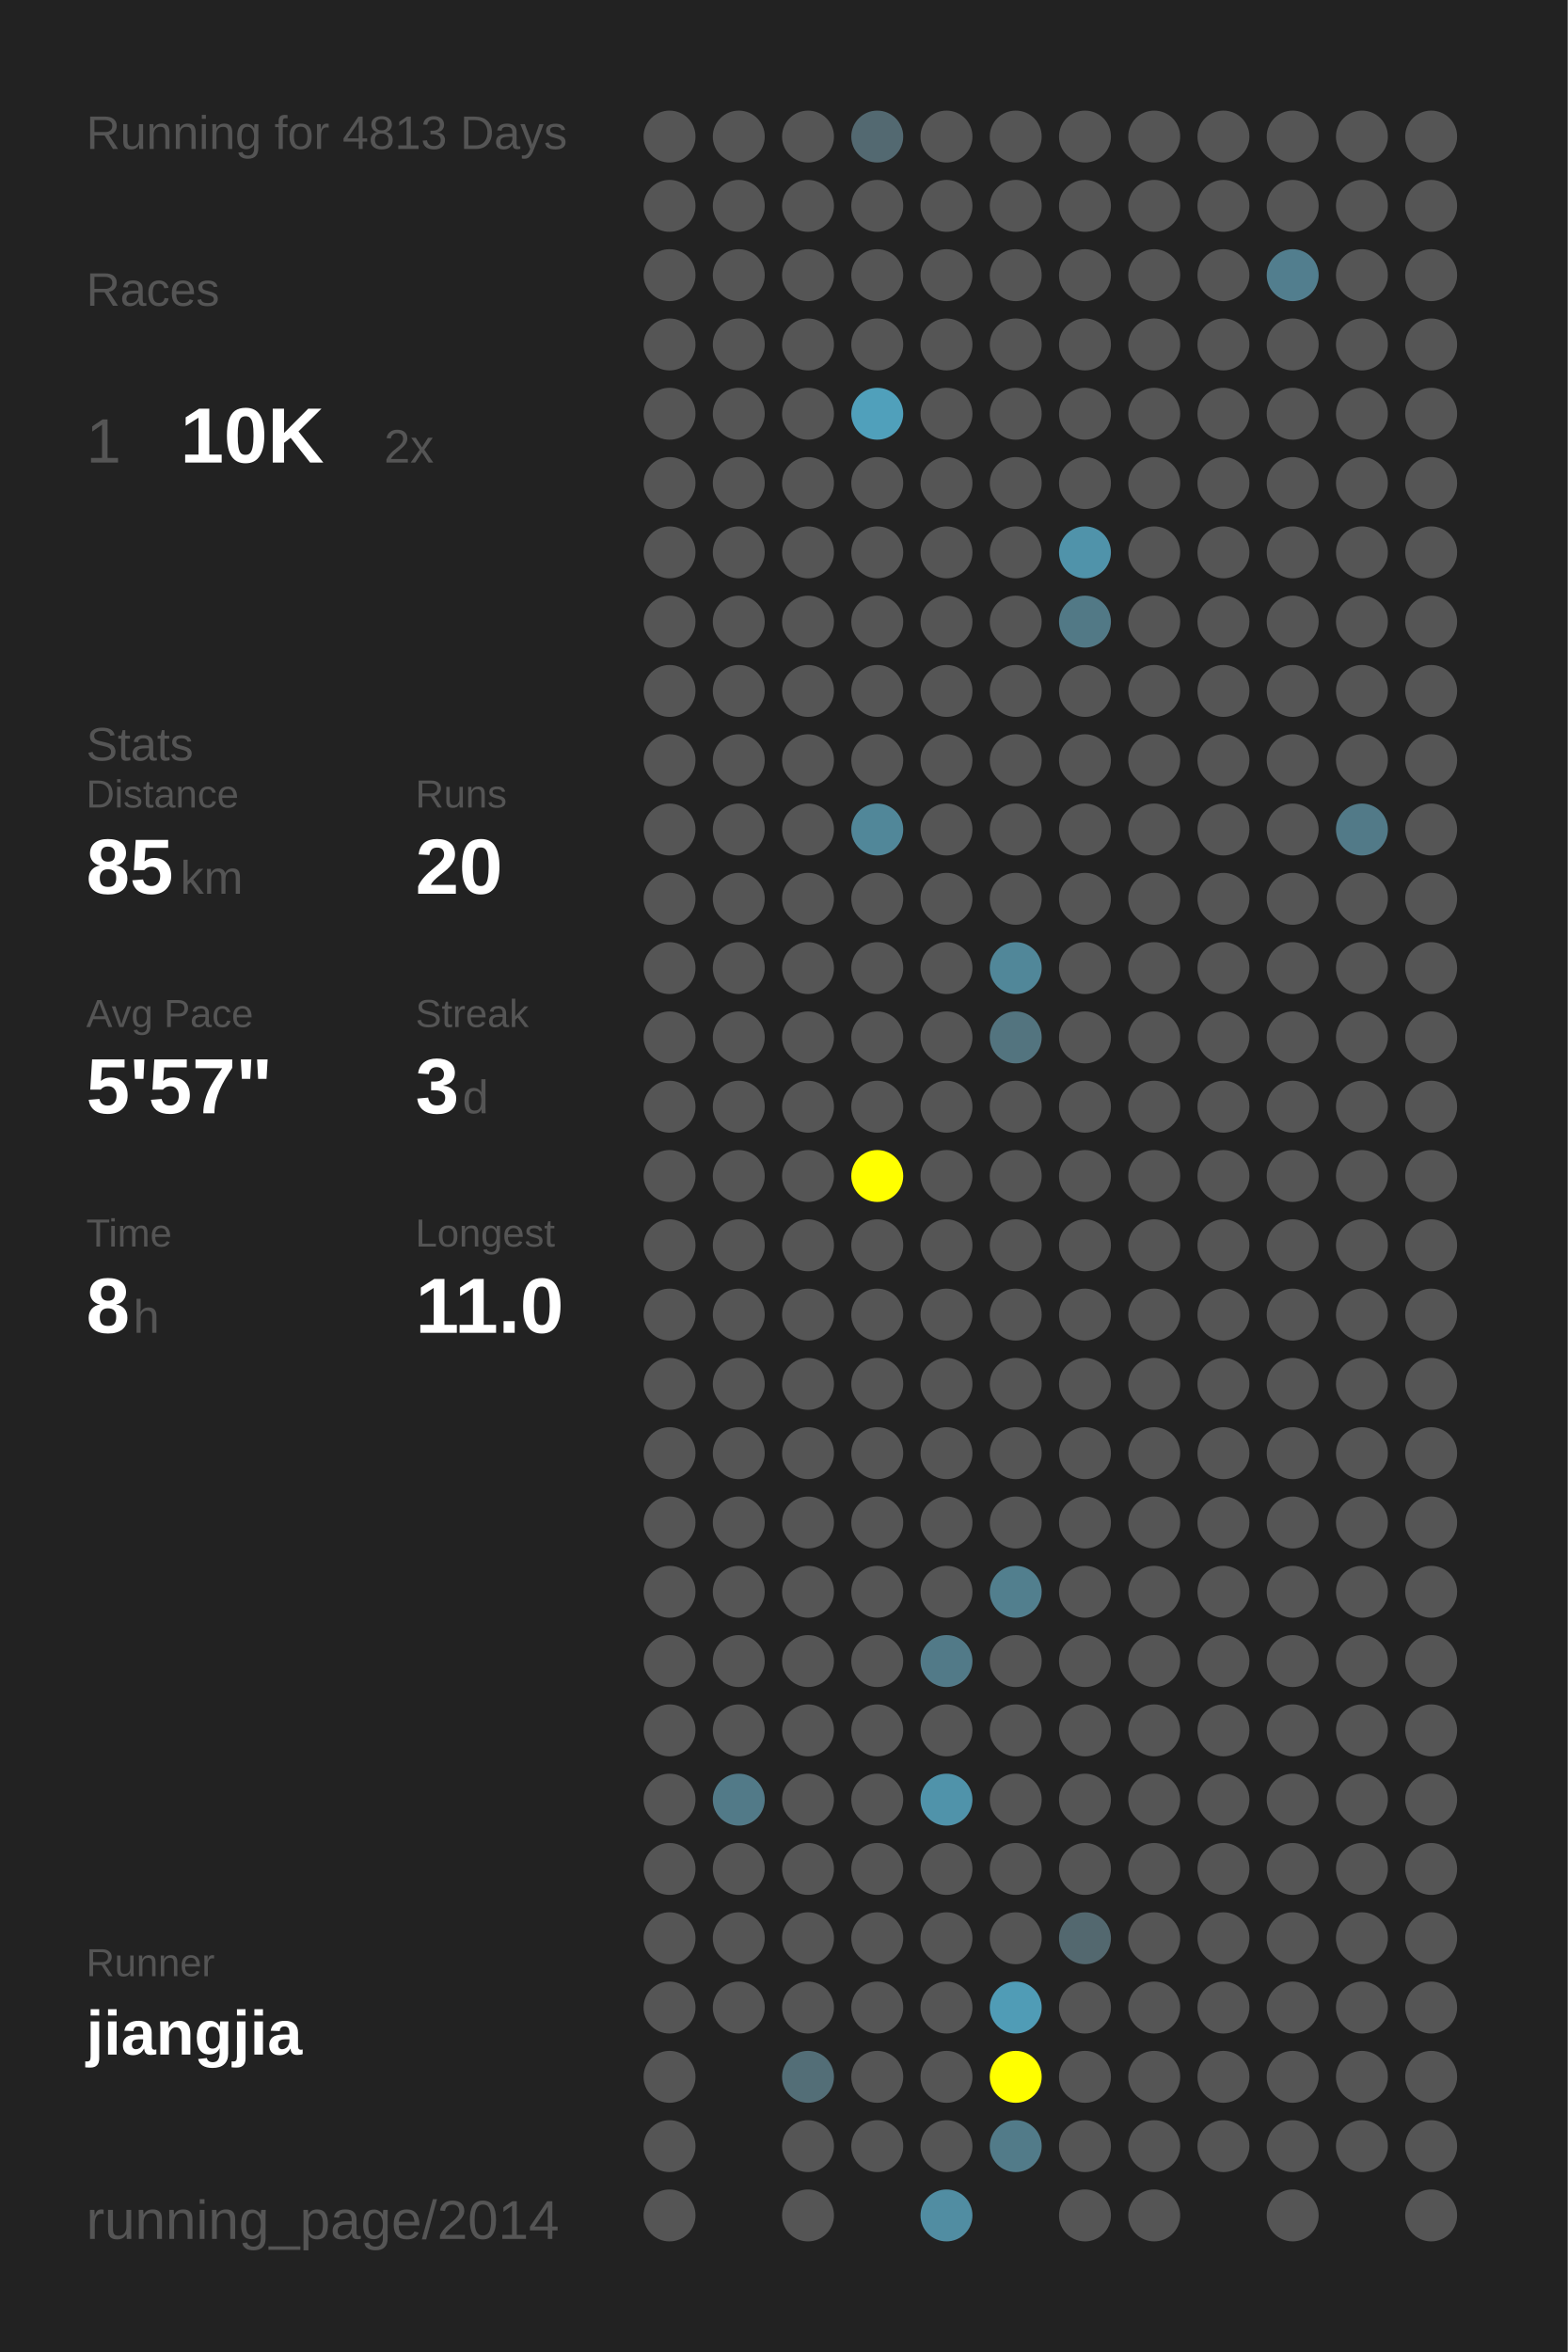
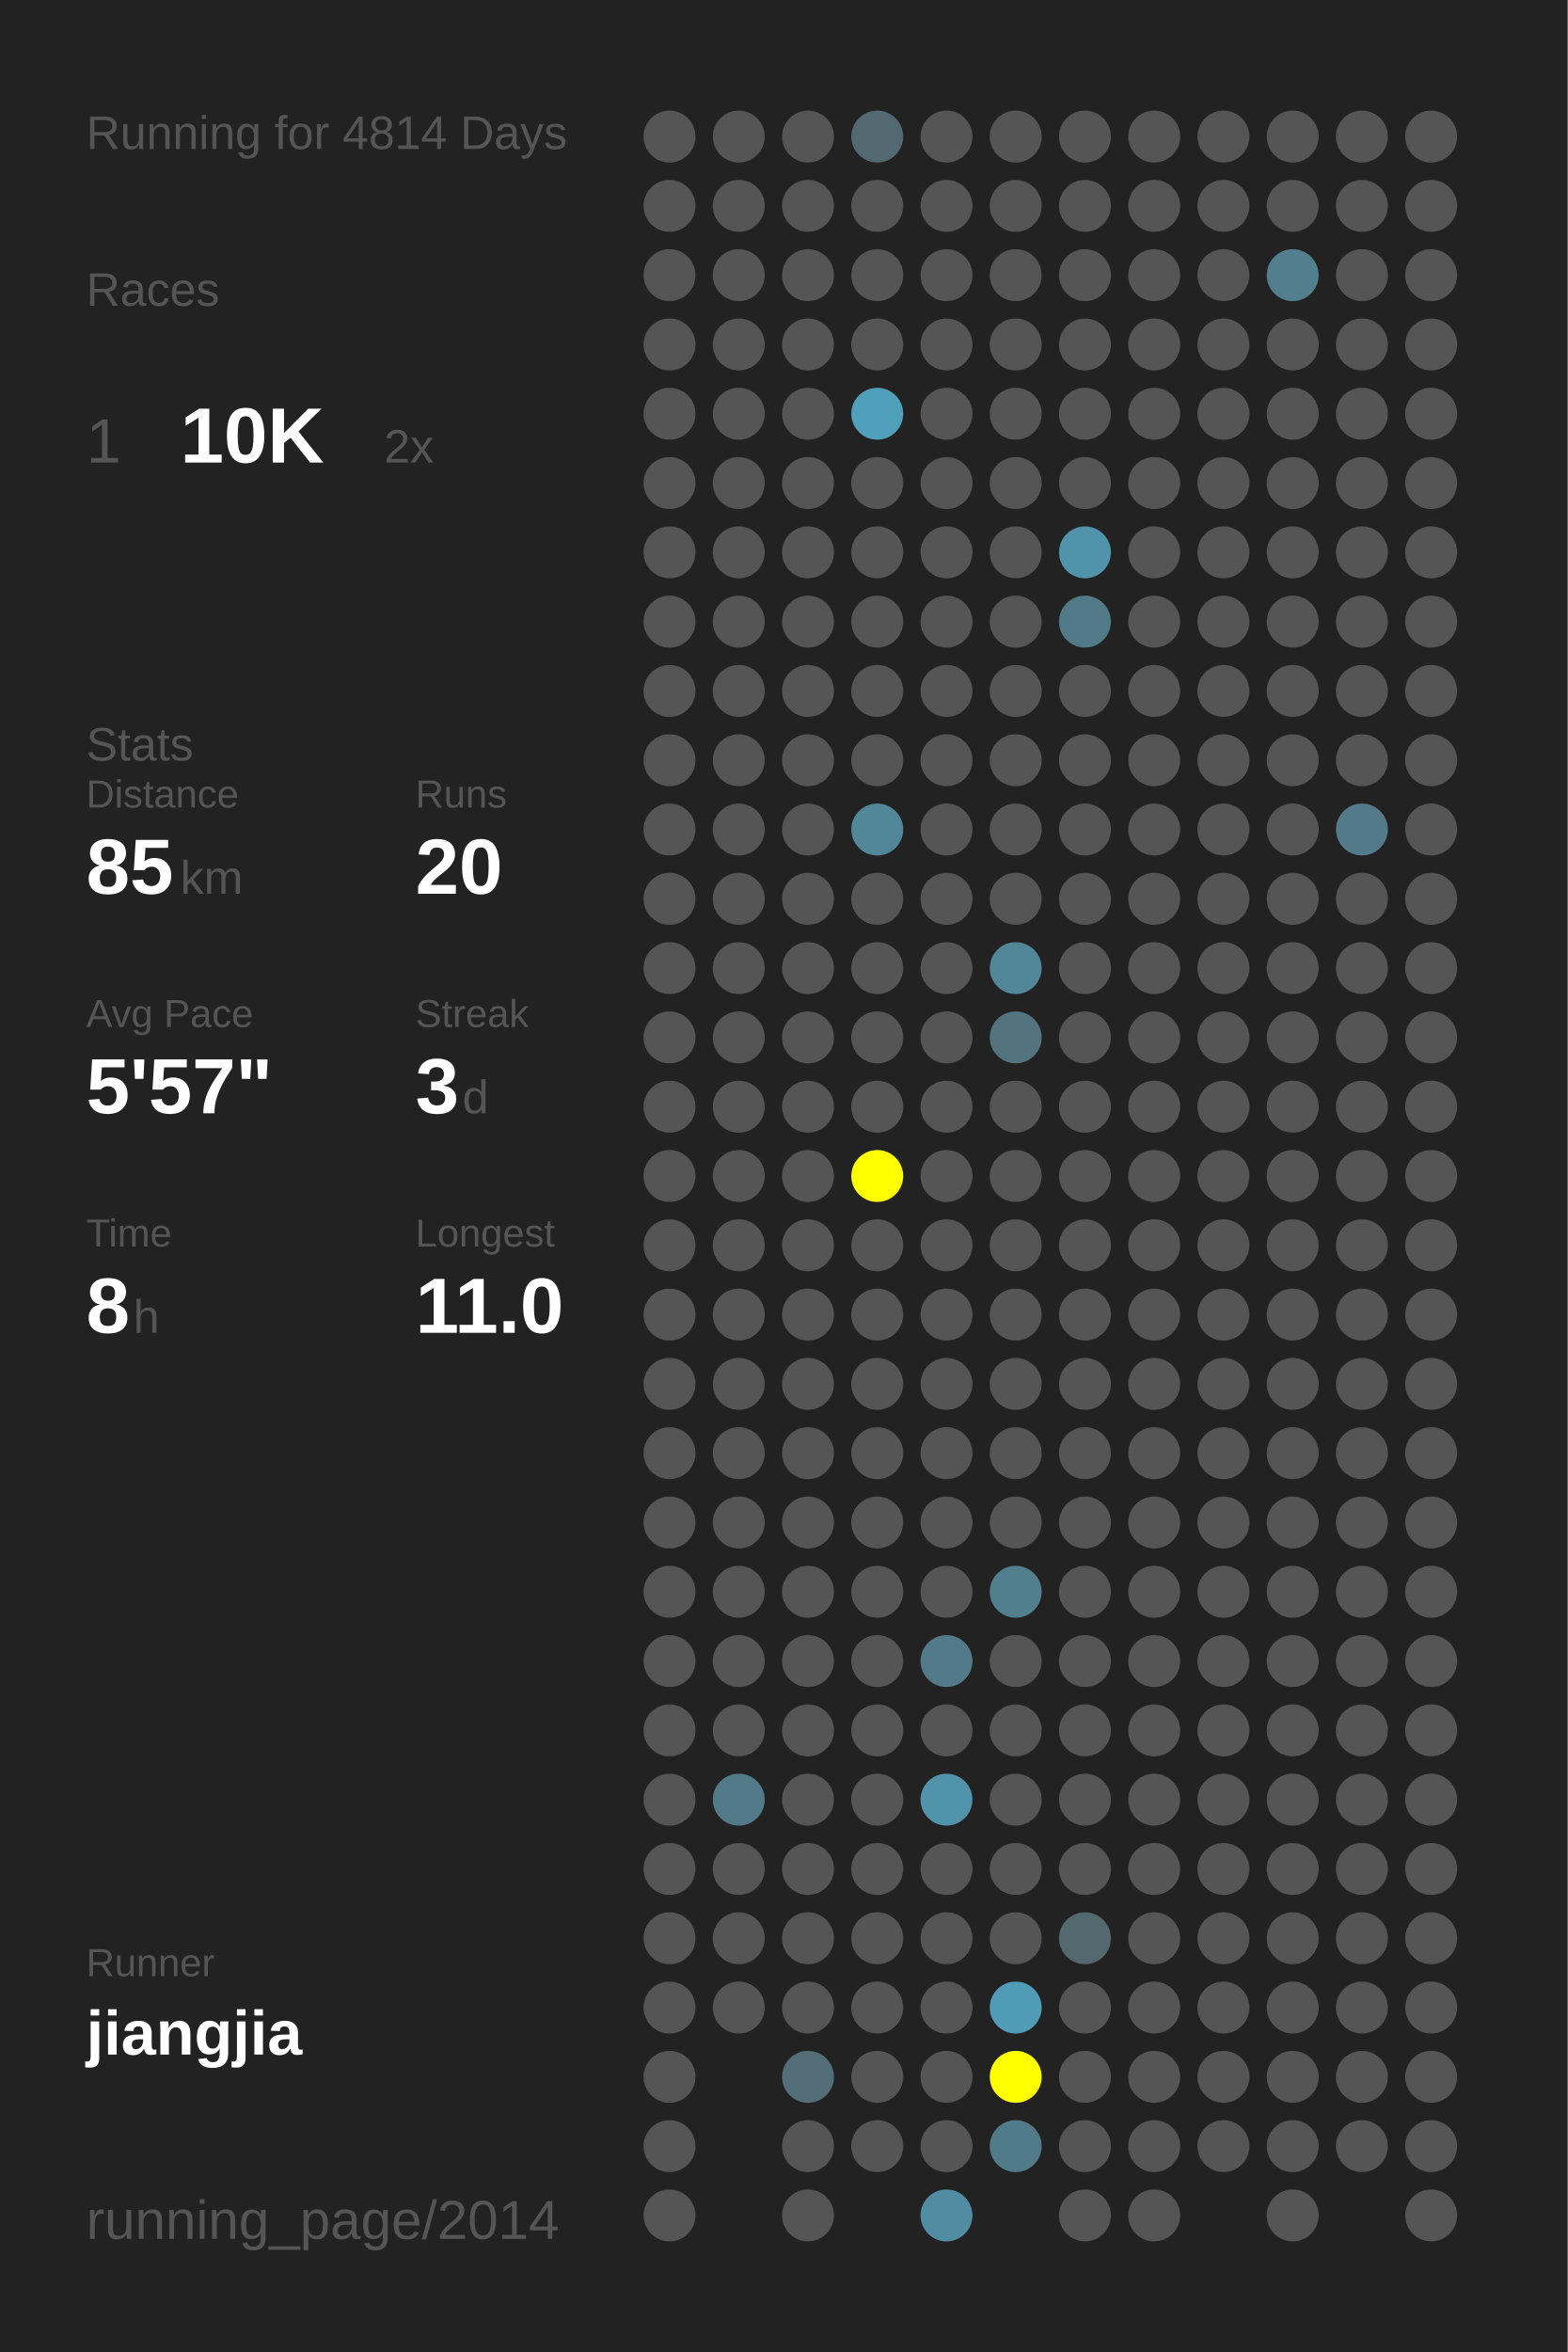
<svg xmlns="http://www.w3.org/2000/svg" baseProfile="full" height="300mm" version="1.1" viewBox="0,0,200,300" width="200mm">
  <defs />
  <rect fill="#222222" height="300" width="200" x="0" y="0" />
-   <text fill="#555555" style="font-size:6px; font-family:Arial;" x="11" y="19">Running for 4813 Days</text>
+   <text fill="#555555" style="font-size:6px; font-family:Arial;" x="11" y="19">Running for 4814 Days</text>
  <text fill="#555555" style="font-size:6px; font-family:Arial;" x="11" y="39">Races</text>
  <text fill="#555555" style="font-size:8px; font-family:Arial;" x="11" y="59">1</text>
  <text fill="#FFFFFF" style="font-size:10px; font-family:Arial; font-weight:bold;" x="23" y="59">10K</text>
  <text fill="#555555" style="font-size:6px; font-family:Arial;" x="49" y="59">2x</text>
  <text fill="#555555" style="font-size:6px; font-family:Arial;" x="11" y="97">Stats</text>
  <text fill="#555555" style="font-size:5px; font-family:Arial;" x="11" y="103">Distance</text>
  <text fill="#FFFFFF" style="font-size:10px; font-family:Arial; font-weight:bold;" x="11" y="114">85</text>
  <text fill="#555555" style="font-size:6px; font-family:Arial;" x="23" y="114">km</text>
  <text fill="#555555" style="font-size:5px; font-family:Arial;" x="53" y="103">Runs</text>
  <text fill="#FFFFFF" style="font-size:10px; font-family:Arial; font-weight:bold;" x="53" y="114">20</text>
  <text fill="#555555" style="font-size:5px; font-family:Arial;" x="11" y="131">Avg Pace</text>
  <text fill="#FFFFFF" style="font-size:10px; font-family:Arial; font-weight:bold;" x="11" y="142">5'57"</text>
  <text fill="#555555" style="font-size:5px; font-family:Arial;" x="53" y="131">Streak</text>
  <text fill="#FFFFFF" style="font-size:10px; font-family:Arial; font-weight:bold;" x="53" y="142">3</text>
  <text fill="#555555" style="font-size:6px; font-family:Arial;" x="59" y="142">d</text>
  <text fill="#555555" style="font-size:5px; font-family:Arial;" x="11" y="159">Time</text>
  <text fill="#FFFFFF" style="font-size:10px; font-family:Arial; font-weight:bold;" x="11" y="170">8</text>
  <text fill="#555555" style="font-size:6px; font-family:Arial;" x="17" y="170">h</text>
  <text fill="#555555" style="font-size:5px; font-family:Arial;" x="53" y="159">Longest</text>
  <text fill="#FFFFFF" style="font-size:10px; font-family:Arial; font-weight:bold;" x="53" y="170">11.0</text>
  <text fill="#555555" style="font-size:5px; font-family:Arial;" x="11" y="252.065">Runner</text>
  <text fill="#FFFFFF" style="font-size:8px; font-family:Arial; font-weight:bold;" x="11" y="262.065">jiangjia</text>
  <text fill="#555555" style="font-size:7px; font-family:Arial;" x="11" y="285.581">running_page/2014</text>
  <circle cx="85.417" cy="17.419" fill="#555555" r="3.312" />
  <circle cx="85.417" cy="26.258" fill="#555555" r="3.312" />
  <circle cx="85.417" cy="35.097" fill="#555555" r="3.312" />
  <circle cx="85.417" cy="43.935" fill="#555555" r="3.312" />
  <circle cx="85.417" cy="52.774" fill="#555555" r="3.312" />
  <circle cx="85.417" cy="61.613" fill="#555555" r="3.312" />
  <circle cx="85.417" cy="70.452" fill="#555555" r="3.312" />
  <circle cx="85.417" cy="79.29" fill="#555555" r="3.312" />
  <circle cx="85.417" cy="88.129" fill="#555555" r="3.312" />
  <circle cx="85.417" cy="96.968" fill="#555555" r="3.312" />
  <circle cx="85.417" cy="105.806" fill="#555555" r="3.312" />
  <circle cx="85.417" cy="114.645" fill="#555555" r="3.312" />
  <circle cx="85.417" cy="123.484" fill="#555555" r="3.312" />
  <circle cx="85.417" cy="132.323" fill="#555555" r="3.312" />
  <circle cx="85.417" cy="141.161" fill="#555555" r="3.312" />
  <circle cx="85.417" cy="150" fill="#555555" r="3.312" />
  <circle cx="85.417" cy="158.839" fill="#555555" r="3.312" />
  <circle cx="85.417" cy="167.677" fill="#555555" r="3.312" />
  <circle cx="85.417" cy="176.516" fill="#555555" r="3.312" />
  <circle cx="85.417" cy="185.355" fill="#555555" r="3.312" />
  <circle cx="85.417" cy="194.194" fill="#555555" r="3.312" />
  <circle cx="85.417" cy="203.032" fill="#555555" r="3.312" />
  <circle cx="85.417" cy="211.871" fill="#555555" r="3.312" />
  <circle cx="85.417" cy="220.71" fill="#555555" r="3.312" />
  <circle cx="85.417" cy="229.548" fill="#555555" r="3.312" />
  <circle cx="85.417" cy="238.387" fill="#555555" r="3.312" />
  <circle cx="85.417" cy="247.226" fill="#555555" r="3.312" />
  <circle cx="85.417" cy="256.065" fill="#555555" r="3.312" />
  <circle cx="85.417" cy="264.903" fill="#555555" r="3.312" />
  <circle cx="85.417" cy="273.742" fill="#555555" r="3.312" />
  <circle cx="85.417" cy="282.581" fill="#555555" r="3.312" />
  <circle cx="94.25" cy="17.419" fill="#555555" r="3.312" />
  <circle cx="94.25" cy="26.258" fill="#555555" r="3.312" />
  <circle cx="94.25" cy="35.097" fill="#555555" r="3.312" />
  <circle cx="94.25" cy="43.935" fill="#555555" r="3.312" />
  <circle cx="94.25" cy="52.774" fill="#555555" r="3.312" />
  <circle cx="94.25" cy="61.613" fill="#555555" r="3.312" />
  <circle cx="94.25" cy="70.452" fill="#555555" r="3.312" />
  <circle cx="94.25" cy="79.29" fill="#555555" r="3.312" />
  <circle cx="94.25" cy="88.129" fill="#555555" r="3.312" />
  <circle cx="94.25" cy="96.968" fill="#555555" r="3.312" />
  <circle cx="94.25" cy="105.806" fill="#555555" r="3.312" />
  <circle cx="94.25" cy="114.645" fill="#555555" r="3.312" />
  <circle cx="94.25" cy="123.484" fill="#555555" r="3.312" />
  <circle cx="94.25" cy="132.323" fill="#555555" r="3.312" />
  <circle cx="94.25" cy="141.161" fill="#555555" r="3.312" />
  <circle cx="94.25" cy="150" fill="#555555" r="3.312" />
  <circle cx="94.25" cy="158.839" fill="#555555" r="3.312" />
  <circle cx="94.25" cy="167.677" fill="#555555" r="3.312" />
  <circle cx="94.25" cy="176.516" fill="#555555" r="3.312" />
  <circle cx="94.25" cy="185.355" fill="#555555" r="3.312" />
  <circle cx="94.25" cy="194.194" fill="#555555" r="3.312" />
  <circle cx="94.25" cy="203.032" fill="#555555" r="3.312" />
  <circle cx="94.25" cy="211.871" fill="#555555" r="3.312" />
  <circle cx="94.25" cy="220.71" fill="#555555" r="3.312" />
  <circle cx="94.25" cy="229.548" fill="#527a88" r="3.312" />
  <circle cx="94.25" cy="238.387" fill="#555555" r="3.312" />
  <circle cx="94.25" cy="247.226" fill="#555555" r="3.312" />
  <circle cx="94.25" cy="256.065" fill="#555555" r="3.312" />
  <circle cx="103.083" cy="17.419" fill="#555555" r="3.312" />
  <circle cx="103.083" cy="26.258" fill="#555555" r="3.312" />
  <circle cx="103.083" cy="35.097" fill="#555555" r="3.312" />
  <circle cx="103.083" cy="43.935" fill="#555555" r="3.312" />
  <circle cx="103.083" cy="52.774" fill="#555555" r="3.312" />
  <circle cx="103.083" cy="61.613" fill="#555555" r="3.312" />
  <circle cx="103.083" cy="70.452" fill="#555555" r="3.312" />
  <circle cx="103.083" cy="79.29" fill="#555555" r="3.312" />
  <circle cx="103.083" cy="88.129" fill="#555555" r="3.312" />
  <circle cx="103.083" cy="96.968" fill="#555555" r="3.312" />
  <circle cx="103.083" cy="105.806" fill="#555555" r="3.312" />
  <circle cx="103.083" cy="114.645" fill="#555555" r="3.312" />
  <circle cx="103.083" cy="123.484" fill="#555555" r="3.312" />
  <circle cx="103.083" cy="132.323" fill="#555555" r="3.312" />
  <circle cx="103.083" cy="141.161" fill="#555555" r="3.312" />
  <circle cx="103.083" cy="150" fill="#555555" r="3.312" />
  <circle cx="103.083" cy="158.839" fill="#555555" r="3.312" />
  <circle cx="103.083" cy="167.677" fill="#555555" r="3.312" />
  <circle cx="103.083" cy="176.516" fill="#555555" r="3.312" />
  <circle cx="103.083" cy="185.355" fill="#555555" r="3.312" />
  <circle cx="103.083" cy="194.194" fill="#555555" r="3.312" />
  <circle cx="103.083" cy="203.032" fill="#555555" r="3.312" />
  <circle cx="103.083" cy="211.871" fill="#555555" r="3.312" />
  <circle cx="103.083" cy="220.71" fill="#555555" r="3.312" />
  <circle cx="103.083" cy="229.548" fill="#555555" r="3.312" />
  <circle cx="103.083" cy="238.387" fill="#555555" r="3.312" />
  <circle cx="103.083" cy="247.226" fill="#555555" r="3.312" />
  <circle cx="103.083" cy="256.065" fill="#555555" r="3.312" />
  <circle cx="103.083" cy="264.903" fill="#536e77" r="3.312" />
  <circle cx="103.083" cy="273.742" fill="#555555" r="3.312" />
  <circle cx="103.083" cy="282.581" fill="#555555" r="3.312" />
  <circle cx="111.917" cy="17.419" fill="#536971" r="3.312" />
  <circle cx="111.917" cy="26.258" fill="#555555" r="3.312" />
  <circle cx="111.917" cy="35.097" fill="#555555" r="3.312" />
  <circle cx="111.917" cy="43.935" fill="#555555" r="3.312" />
  <circle cx="111.917" cy="52.774" fill="#50a0bb" r="3.312" />
  <circle cx="111.917" cy="61.613" fill="#555555" r="3.312" />
  <circle cx="111.917" cy="70.452" fill="#555555" r="3.312" />
  <circle cx="111.917" cy="79.29" fill="#555555" r="3.312" />
  <circle cx="111.917" cy="88.129" fill="#555555" r="3.312" />
  <circle cx="111.917" cy="96.968" fill="#555555" r="3.312" />
  <circle cx="111.917" cy="105.806" fill="#518799" r="3.312" />
  <circle cx="111.917" cy="114.645" fill="#555555" r="3.312" />
  <circle cx="111.917" cy="123.484" fill="#555555" r="3.312" />
  <circle cx="111.917" cy="132.323" fill="#555555" r="3.312" />
  <circle cx="111.917" cy="141.161" fill="#555555" r="3.312" />
  <circle cx="111.917" cy="150" fill="#FFFF00" r="3.312" />
  <circle cx="111.917" cy="158.839" fill="#555555" r="3.312" />
  <circle cx="111.917" cy="167.677" fill="#555555" r="3.312" />
  <circle cx="111.917" cy="176.516" fill="#555555" r="3.312" />
  <circle cx="111.917" cy="185.355" fill="#555555" r="3.312" />
  <circle cx="111.917" cy="194.194" fill="#555555" r="3.312" />
  <circle cx="111.917" cy="203.032" fill="#555555" r="3.312" />
  <circle cx="111.917" cy="211.871" fill="#555555" r="3.312" />
  <circle cx="111.917" cy="220.71" fill="#555555" r="3.312" />
  <circle cx="111.917" cy="229.548" fill="#555555" r="3.312" />
  <circle cx="111.917" cy="238.387" fill="#555555" r="3.312" />
  <circle cx="111.917" cy="247.226" fill="#555555" r="3.312" />
  <circle cx="111.917" cy="256.065" fill="#555555" r="3.312" />
  <circle cx="111.917" cy="264.903" fill="#555555" r="3.312" />
  <circle cx="111.917" cy="273.742" fill="#555555" r="3.312" />
  <circle cx="120.75" cy="17.419" fill="#555555" r="3.312" />
  <circle cx="120.75" cy="26.258" fill="#555555" r="3.312" />
  <circle cx="120.75" cy="35.097" fill="#555555" r="3.312" />
  <circle cx="120.75" cy="43.935" fill="#555555" r="3.312" />
  <circle cx="120.75" cy="52.774" fill="#555555" r="3.312" />
  <circle cx="120.75" cy="61.613" fill="#555555" r="3.312" />
  <circle cx="120.75" cy="70.452" fill="#555555" r="3.312" />
  <circle cx="120.75" cy="79.29" fill="#555555" r="3.312" />
  <circle cx="120.75" cy="88.129" fill="#555555" r="3.312" />
  <circle cx="120.75" cy="96.968" fill="#555555" r="3.312" />
  <circle cx="120.75" cy="105.806" fill="#555555" r="3.312" />
  <circle cx="120.75" cy="114.645" fill="#555555" r="3.312" />
  <circle cx="120.75" cy="123.484" fill="#555555" r="3.312" />
  <circle cx="120.75" cy="132.323" fill="#555555" r="3.312" />
  <circle cx="120.75" cy="141.161" fill="#555555" r="3.312" />
  <circle cx="120.75" cy="150" fill="#555555" r="3.312" />
  <circle cx="120.75" cy="158.839" fill="#555555" r="3.312" />
  <circle cx="120.75" cy="167.677" fill="#555555" r="3.312" />
  <circle cx="120.75" cy="176.516" fill="#555555" r="3.312" />
  <circle cx="120.75" cy="185.355" fill="#555555" r="3.312" />
  <circle cx="120.75" cy="194.194" fill="#555555" r="3.312" />
  <circle cx="120.75" cy="203.032" fill="#555555" r="3.312" />
  <circle cx="120.75" cy="211.871" fill="#527a88" r="3.312" />
  <circle cx="120.75" cy="220.71" fill="#555555" r="3.312" />
  <circle cx="120.75" cy="229.548" fill="#5093aa" r="3.312" />
  <circle cx="120.75" cy="238.387" fill="#555555" r="3.312" />
  <circle cx="120.75" cy="247.226" fill="#555555" r="3.312" />
  <circle cx="120.75" cy="256.065" fill="#555555" r="3.312" />
  <circle cx="120.75" cy="264.903" fill="#555555" r="3.312" />
  <circle cx="120.75" cy="273.742" fill="#555555" r="3.312" />
  <circle cx="120.75" cy="282.581" fill="#518da2" r="3.312" />
  <circle cx="129.583" cy="17.419" fill="#555555" r="3.312" />
  <circle cx="129.583" cy="26.258" fill="#555555" r="3.312" />
  <circle cx="129.583" cy="35.097" fill="#555555" r="3.312" />
  <circle cx="129.583" cy="43.935" fill="#555555" r="3.312" />
  <circle cx="129.583" cy="52.774" fill="#555555" r="3.312" />
  <circle cx="129.583" cy="61.613" fill="#555555" r="3.312" />
  <circle cx="129.583" cy="70.452" fill="#555555" r="3.312" />
  <circle cx="129.583" cy="79.29" fill="#555555" r="3.312" />
  <circle cx="129.583" cy="88.129" fill="#555555" r="3.312" />
  <circle cx="129.583" cy="96.968" fill="#555555" r="3.312" />
  <circle cx="129.583" cy="105.806" fill="#555555" r="3.312" />
  <circle cx="129.583" cy="114.645" fill="#555555" r="3.312" />
  <circle cx="129.583" cy="123.484" fill="#518799" r="3.312" />
  <circle cx="129.583" cy="132.323" fill="#53747f" r="3.312" />
  <circle cx="129.583" cy="141.161" fill="#555555" r="3.312" />
  <circle cx="129.583" cy="150" fill="#555555" r="3.312" />
  <circle cx="129.583" cy="158.839" fill="#555555" r="3.312" />
  <circle cx="129.583" cy="167.677" fill="#555555" r="3.312" />
  <circle cx="129.583" cy="176.516" fill="#555555" r="3.312" />
  <circle cx="129.583" cy="185.355" fill="#555555" r="3.312" />
  <circle cx="129.583" cy="194.194" fill="#555555" r="3.312" />
  <circle cx="129.583" cy="203.032" fill="#527f8e" r="3.312" />
  <circle cx="129.583" cy="211.871" fill="#555555" r="3.312" />
  <circle cx="129.583" cy="220.71" fill="#555555" r="3.312" />
  <circle cx="129.583" cy="229.548" fill="#555555" r="3.312" />
  <circle cx="129.583" cy="238.387" fill="#555555" r="3.312" />
  <circle cx="129.583" cy="247.226" fill="#555555" r="3.312" />
  <circle cx="129.583" cy="256.065" fill="#509cb6" r="3.312" />
  <circle cx="129.583" cy="264.903" fill="#FFFF00" r="3.312" />
  <circle cx="129.583" cy="273.742" fill="#527b89" r="3.312" />
  <circle cx="138.417" cy="17.419" fill="#555555" r="3.312" />
  <circle cx="138.417" cy="26.258" fill="#555555" r="3.312" />
  <circle cx="138.417" cy="35.097" fill="#555555" r="3.312" />
  <circle cx="138.417" cy="43.935" fill="#555555" r="3.312" />
  <circle cx="138.417" cy="52.774" fill="#555555" r="3.312" />
  <circle cx="138.417" cy="61.613" fill="#555555" r="3.312" />
  <circle cx="138.417" cy="70.452" fill="#5093aa" r="3.312" />
  <circle cx="138.417" cy="79.29" fill="#527986" r="3.312" />
  <circle cx="138.417" cy="88.129" fill="#555555" r="3.312" />
  <circle cx="138.417" cy="96.968" fill="#555555" r="3.312" />
  <circle cx="138.417" cy="105.806" fill="#555555" r="3.312" />
  <circle cx="138.417" cy="114.645" fill="#555555" r="3.312" />
  <circle cx="138.417" cy="123.484" fill="#555555" r="3.312" />
  <circle cx="138.417" cy="132.323" fill="#555555" r="3.312" />
  <circle cx="138.417" cy="141.161" fill="#555555" r="3.312" />
  <circle cx="138.417" cy="150" fill="#555555" r="3.312" />
  <circle cx="138.417" cy="158.839" fill="#555555" r="3.312" />
  <circle cx="138.417" cy="167.677" fill="#555555" r="3.312" />
  <circle cx="138.417" cy="176.516" fill="#555555" r="3.312" />
  <circle cx="138.417" cy="185.355" fill="#555555" r="3.312" />
  <circle cx="138.417" cy="194.194" fill="#555555" r="3.312" />
  <circle cx="138.417" cy="203.032" fill="#555555" r="3.312" />
  <circle cx="138.417" cy="211.871" fill="#555555" r="3.312" />
  <circle cx="138.417" cy="220.71" fill="#555555" r="3.312" />
  <circle cx="138.417" cy="229.548" fill="#555555" r="3.312" />
  <circle cx="138.417" cy="238.387" fill="#555555" r="3.312" />
  <circle cx="138.417" cy="247.226" fill="#53686f" r="3.312" />
  <circle cx="138.417" cy="256.065" fill="#555555" r="3.312" />
  <circle cx="138.417" cy="264.903" fill="#555555" r="3.312" />
  <circle cx="138.417" cy="273.742" fill="#555555" r="3.312" />
  <circle cx="138.417" cy="282.581" fill="#555555" r="3.312" />
  <circle cx="147.25" cy="17.419" fill="#555555" r="3.312" />
  <circle cx="147.25" cy="26.258" fill="#555555" r="3.312" />
  <circle cx="147.25" cy="35.097" fill="#555555" r="3.312" />
  <circle cx="147.25" cy="43.935" fill="#555555" r="3.312" />
  <circle cx="147.25" cy="52.774" fill="#555555" r="3.312" />
  <circle cx="147.25" cy="61.613" fill="#555555" r="3.312" />
  <circle cx="147.25" cy="70.452" fill="#555555" r="3.312" />
  <circle cx="147.25" cy="79.29" fill="#555555" r="3.312" />
  <circle cx="147.25" cy="88.129" fill="#555555" r="3.312" />
  <circle cx="147.25" cy="96.968" fill="#555555" r="3.312" />
  <circle cx="147.25" cy="105.806" fill="#555555" r="3.312" />
  <circle cx="147.25" cy="114.645" fill="#555555" r="3.312" />
  <circle cx="147.25" cy="123.484" fill="#555555" r="3.312" />
  <circle cx="147.25" cy="132.323" fill="#555555" r="3.312" />
  <circle cx="147.25" cy="141.161" fill="#555555" r="3.312" />
  <circle cx="147.25" cy="150" fill="#555555" r="3.312" />
  <circle cx="147.25" cy="158.839" fill="#555555" r="3.312" />
  <circle cx="147.25" cy="167.677" fill="#555555" r="3.312" />
  <circle cx="147.25" cy="176.516" fill="#555555" r="3.312" />
  <circle cx="147.25" cy="185.355" fill="#555555" r="3.312" />
  <circle cx="147.25" cy="194.194" fill="#555555" r="3.312" />
  <circle cx="147.25" cy="203.032" fill="#555555" r="3.312" />
  <circle cx="147.25" cy="211.871" fill="#555555" r="3.312" />
  <circle cx="147.25" cy="220.71" fill="#555555" r="3.312" />
  <circle cx="147.25" cy="229.548" fill="#555555" r="3.312" />
  <circle cx="147.25" cy="238.387" fill="#555555" r="3.312" />
  <circle cx="147.25" cy="247.226" fill="#555555" r="3.312" />
  <circle cx="147.25" cy="256.065" fill="#555555" r="3.312" />
  <circle cx="147.25" cy="264.903" fill="#555555" r="3.312" />
  <circle cx="147.25" cy="273.742" fill="#555555" r="3.312" />
  <circle cx="147.25" cy="282.581" fill="#555555" r="3.312" />
  <circle cx="156.083" cy="17.419" fill="#555555" r="3.312" />
  <circle cx="156.083" cy="26.258" fill="#555555" r="3.312" />
  <circle cx="156.083" cy="35.097" fill="#555555" r="3.312" />
  <circle cx="156.083" cy="43.935" fill="#555555" r="3.312" />
  <circle cx="156.083" cy="52.774" fill="#555555" r="3.312" />
  <circle cx="156.083" cy="61.613" fill="#555555" r="3.312" />
  <circle cx="156.083" cy="70.452" fill="#555555" r="3.312" />
  <circle cx="156.083" cy="79.29" fill="#555555" r="3.312" />
  <circle cx="156.083" cy="88.129" fill="#555555" r="3.312" />
  <circle cx="156.083" cy="96.968" fill="#555555" r="3.312" />
  <circle cx="156.083" cy="105.806" fill="#555555" r="3.312" />
  <circle cx="156.083" cy="114.645" fill="#555555" r="3.312" />
  <circle cx="156.083" cy="123.484" fill="#555555" r="3.312" />
  <circle cx="156.083" cy="132.323" fill="#555555" r="3.312" />
  <circle cx="156.083" cy="141.161" fill="#555555" r="3.312" />
  <circle cx="156.083" cy="150" fill="#555555" r="3.312" />
  <circle cx="156.083" cy="158.839" fill="#555555" r="3.312" />
  <circle cx="156.083" cy="167.677" fill="#555555" r="3.312" />
  <circle cx="156.083" cy="176.516" fill="#555555" r="3.312" />
  <circle cx="156.083" cy="185.355" fill="#555555" r="3.312" />
  <circle cx="156.083" cy="194.194" fill="#555555" r="3.312" />
  <circle cx="156.083" cy="203.032" fill="#555555" r="3.312" />
  <circle cx="156.083" cy="211.871" fill="#555555" r="3.312" />
  <circle cx="156.083" cy="220.71" fill="#555555" r="3.312" />
  <circle cx="156.083" cy="229.548" fill="#555555" r="3.312" />
  <circle cx="156.083" cy="238.387" fill="#555555" r="3.312" />
  <circle cx="156.083" cy="247.226" fill="#555555" r="3.312" />
  <circle cx="156.083" cy="256.065" fill="#555555" r="3.312" />
  <circle cx="156.083" cy="264.903" fill="#555555" r="3.312" />
  <circle cx="156.083" cy="273.742" fill="#555555" r="3.312" />
  <circle cx="164.917" cy="17.419" fill="#555555" r="3.312" />
  <circle cx="164.917" cy="26.258" fill="#555555" r="3.312" />
  <circle cx="164.917" cy="35.097" fill="#527e8e" r="3.312" />
  <circle cx="164.917" cy="43.935" fill="#555555" r="3.312" />
  <circle cx="164.917" cy="52.774" fill="#555555" r="3.312" />
  <circle cx="164.917" cy="61.613" fill="#555555" r="3.312" />
  <circle cx="164.917" cy="70.452" fill="#555555" r="3.312" />
  <circle cx="164.917" cy="79.29" fill="#555555" r="3.312" />
  <circle cx="164.917" cy="88.129" fill="#555555" r="3.312" />
  <circle cx="164.917" cy="96.968" fill="#555555" r="3.312" />
  <circle cx="164.917" cy="105.806" fill="#555555" r="3.312" />
  <circle cx="164.917" cy="114.645" fill="#555555" r="3.312" />
  <circle cx="164.917" cy="123.484" fill="#555555" r="3.312" />
  <circle cx="164.917" cy="132.323" fill="#555555" r="3.312" />
  <circle cx="164.917" cy="141.161" fill="#555555" r="3.312" />
  <circle cx="164.917" cy="150" fill="#555555" r="3.312" />
  <circle cx="164.917" cy="158.839" fill="#555555" r="3.312" />
  <circle cx="164.917" cy="167.677" fill="#555555" r="3.312" />
  <circle cx="164.917" cy="176.516" fill="#555555" r="3.312" />
  <circle cx="164.917" cy="185.355" fill="#555555" r="3.312" />
  <circle cx="164.917" cy="194.194" fill="#555555" r="3.312" />
  <circle cx="164.917" cy="203.032" fill="#555555" r="3.312" />
  <circle cx="164.917" cy="211.871" fill="#555555" r="3.312" />
  <circle cx="164.917" cy="220.71" fill="#555555" r="3.312" />
  <circle cx="164.917" cy="229.548" fill="#555555" r="3.312" />
  <circle cx="164.917" cy="238.387" fill="#555555" r="3.312" />
  <circle cx="164.917" cy="247.226" fill="#555555" r="3.312" />
  <circle cx="164.917" cy="256.065" fill="#555555" r="3.312" />
  <circle cx="164.917" cy="264.903" fill="#555555" r="3.312" />
  <circle cx="164.917" cy="273.742" fill="#555555" r="3.312" />
  <circle cx="164.917" cy="282.581" fill="#555555" r="3.312" />
  <circle cx="173.75" cy="17.419" fill="#555555" r="3.312" />
  <circle cx="173.75" cy="26.258" fill="#555555" r="3.312" />
  <circle cx="173.75" cy="35.097" fill="#555555" r="3.312" />
  <circle cx="173.75" cy="43.935" fill="#555555" r="3.312" />
  <circle cx="173.75" cy="52.774" fill="#555555" r="3.312" />
  <circle cx="173.75" cy="61.613" fill="#555555" r="3.312" />
  <circle cx="173.75" cy="70.452" fill="#555555" r="3.312" />
  <circle cx="173.75" cy="79.29" fill="#555555" r="3.312" />
  <circle cx="173.75" cy="88.129" fill="#555555" r="3.312" />
  <circle cx="173.75" cy="96.968" fill="#555555" r="3.312" />
  <circle cx="173.75" cy="105.806" fill="#527a88" r="3.312" />
  <circle cx="173.75" cy="114.645" fill="#555555" r="3.312" />
  <circle cx="173.75" cy="123.484" fill="#555555" r="3.312" />
  <circle cx="173.75" cy="132.323" fill="#555555" r="3.312" />
  <circle cx="173.75" cy="141.161" fill="#555555" r="3.312" />
  <circle cx="173.75" cy="150" fill="#555555" r="3.312" />
  <circle cx="173.75" cy="158.839" fill="#555555" r="3.312" />
  <circle cx="173.75" cy="167.677" fill="#555555" r="3.312" />
  <circle cx="173.75" cy="176.516" fill="#555555" r="3.312" />
  <circle cx="173.75" cy="185.355" fill="#555555" r="3.312" />
  <circle cx="173.75" cy="194.194" fill="#555555" r="3.312" />
  <circle cx="173.75" cy="203.032" fill="#555555" r="3.312" />
  <circle cx="173.75" cy="211.871" fill="#555555" r="3.312" />
  <circle cx="173.75" cy="220.71" fill="#555555" r="3.312" />
  <circle cx="173.75" cy="229.548" fill="#555555" r="3.312" />
  <circle cx="173.75" cy="238.387" fill="#555555" r="3.312" />
  <circle cx="173.75" cy="247.226" fill="#555555" r="3.312" />
  <circle cx="173.75" cy="256.065" fill="#555555" r="3.312" />
  <circle cx="173.75" cy="264.903" fill="#555555" r="3.312" />
  <circle cx="173.75" cy="273.742" fill="#555555" r="3.312" />
  <circle cx="182.583" cy="17.419" fill="#555555" r="3.312" />
  <circle cx="182.583" cy="26.258" fill="#555555" r="3.312" />
  <circle cx="182.583" cy="35.097" fill="#555555" r="3.312" />
  <circle cx="182.583" cy="43.935" fill="#555555" r="3.312" />
  <circle cx="182.583" cy="52.774" fill="#555555" r="3.312" />
  <circle cx="182.583" cy="61.613" fill="#555555" r="3.312" />
  <circle cx="182.583" cy="70.452" fill="#555555" r="3.312" />
  <circle cx="182.583" cy="79.29" fill="#555555" r="3.312" />
  <circle cx="182.583" cy="88.129" fill="#555555" r="3.312" />
  <circle cx="182.583" cy="96.968" fill="#555555" r="3.312" />
  <circle cx="182.583" cy="105.806" fill="#555555" r="3.312" />
  <circle cx="182.583" cy="114.645" fill="#555555" r="3.312" />
  <circle cx="182.583" cy="123.484" fill="#555555" r="3.312" />
  <circle cx="182.583" cy="132.323" fill="#555555" r="3.312" />
  <circle cx="182.583" cy="141.161" fill="#555555" r="3.312" />
  <circle cx="182.583" cy="150" fill="#555555" r="3.312" />
  <circle cx="182.583" cy="158.839" fill="#555555" r="3.312" />
  <circle cx="182.583" cy="167.677" fill="#555555" r="3.312" />
  <circle cx="182.583" cy="176.516" fill="#555555" r="3.312" />
  <circle cx="182.583" cy="185.355" fill="#555555" r="3.312" />
  <circle cx="182.583" cy="194.194" fill="#555555" r="3.312" />
  <circle cx="182.583" cy="203.032" fill="#555555" r="3.312" />
  <circle cx="182.583" cy="211.871" fill="#555555" r="3.312" />
  <circle cx="182.583" cy="220.71" fill="#555555" r="3.312" />
  <circle cx="182.583" cy="229.548" fill="#555555" r="3.312" />
  <circle cx="182.583" cy="238.387" fill="#555555" r="3.312" />
  <circle cx="182.583" cy="247.226" fill="#555555" r="3.312" />
  <circle cx="182.583" cy="256.065" fill="#555555" r="3.312" />
  <circle cx="182.583" cy="264.903" fill="#555555" r="3.312" />
  <circle cx="182.583" cy="273.742" fill="#555555" r="3.312" />
  <circle cx="182.583" cy="282.581" fill="#555555" r="3.312" />
</svg>
